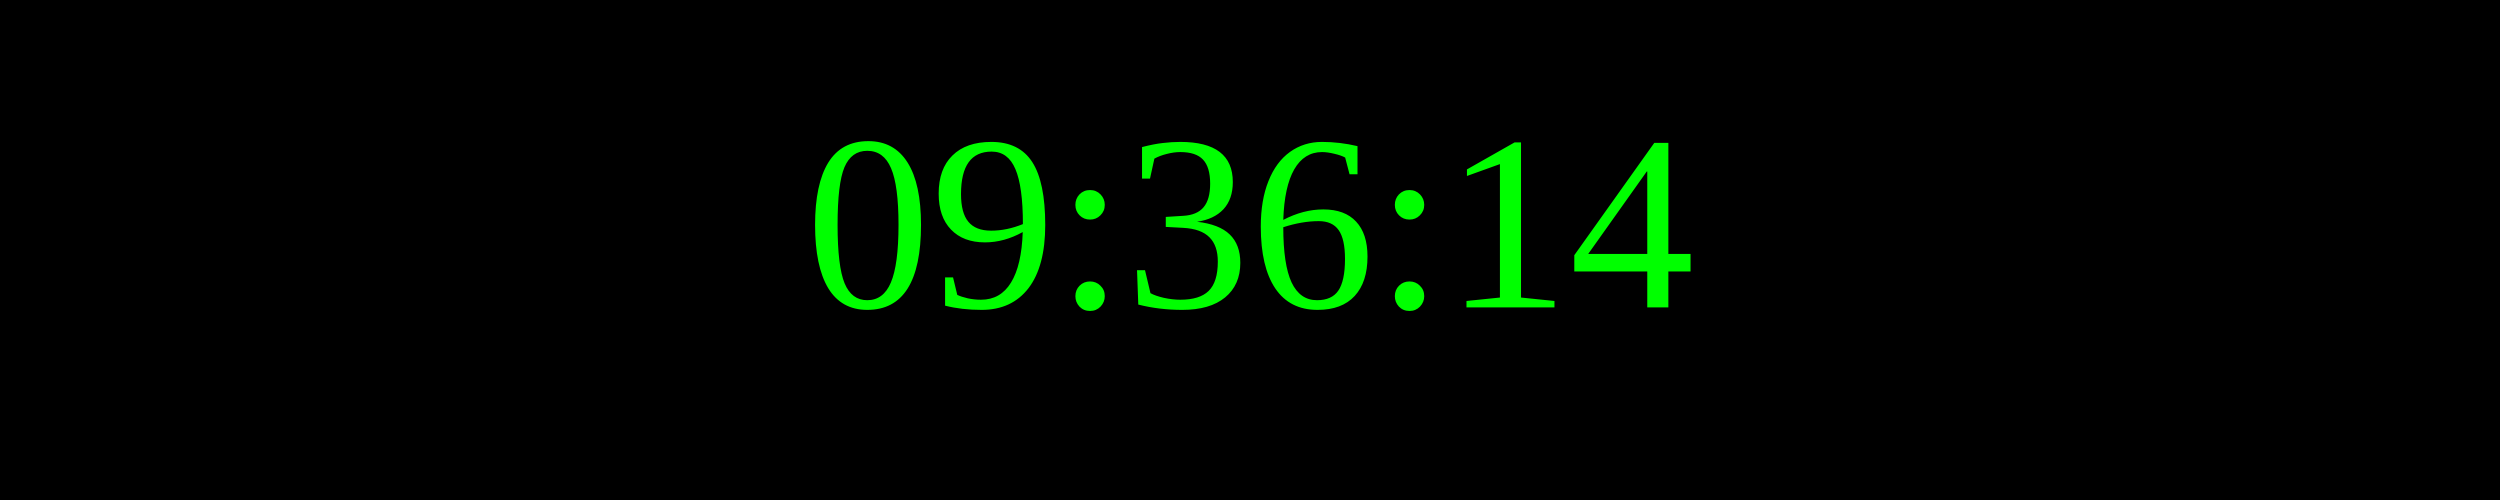
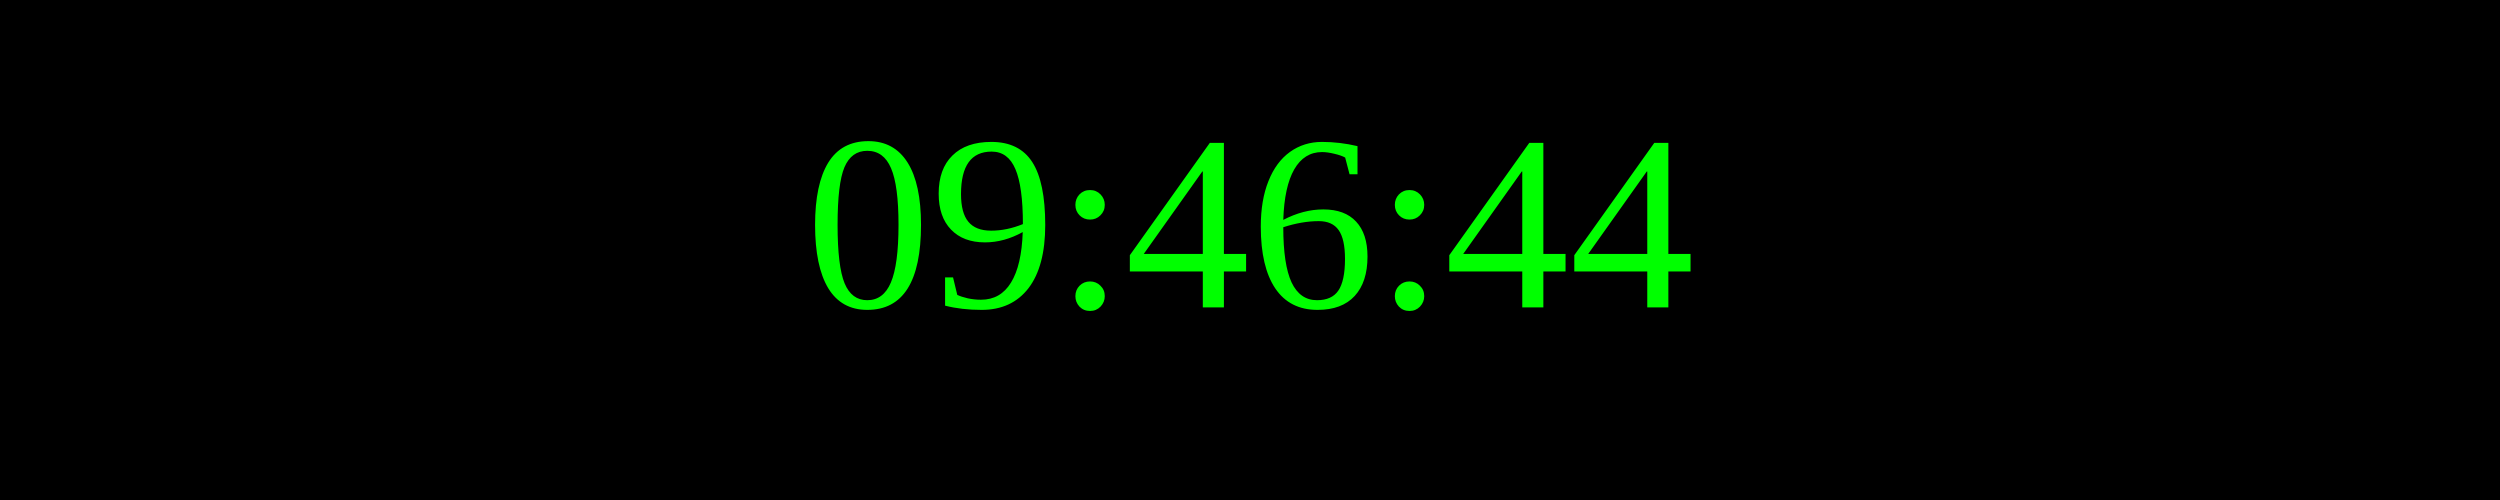
<svg xmlns="http://www.w3.org/2000/svg" width="250" height="50">
  <rect width="100%" height="100%" fill="black" />
  <text x="50%" y="50%" font-size="25" fill="lime" text-anchor="middle" dominant-baseline="middle">
- 09:36:14
+ 09:46:44
</text>
</svg>
